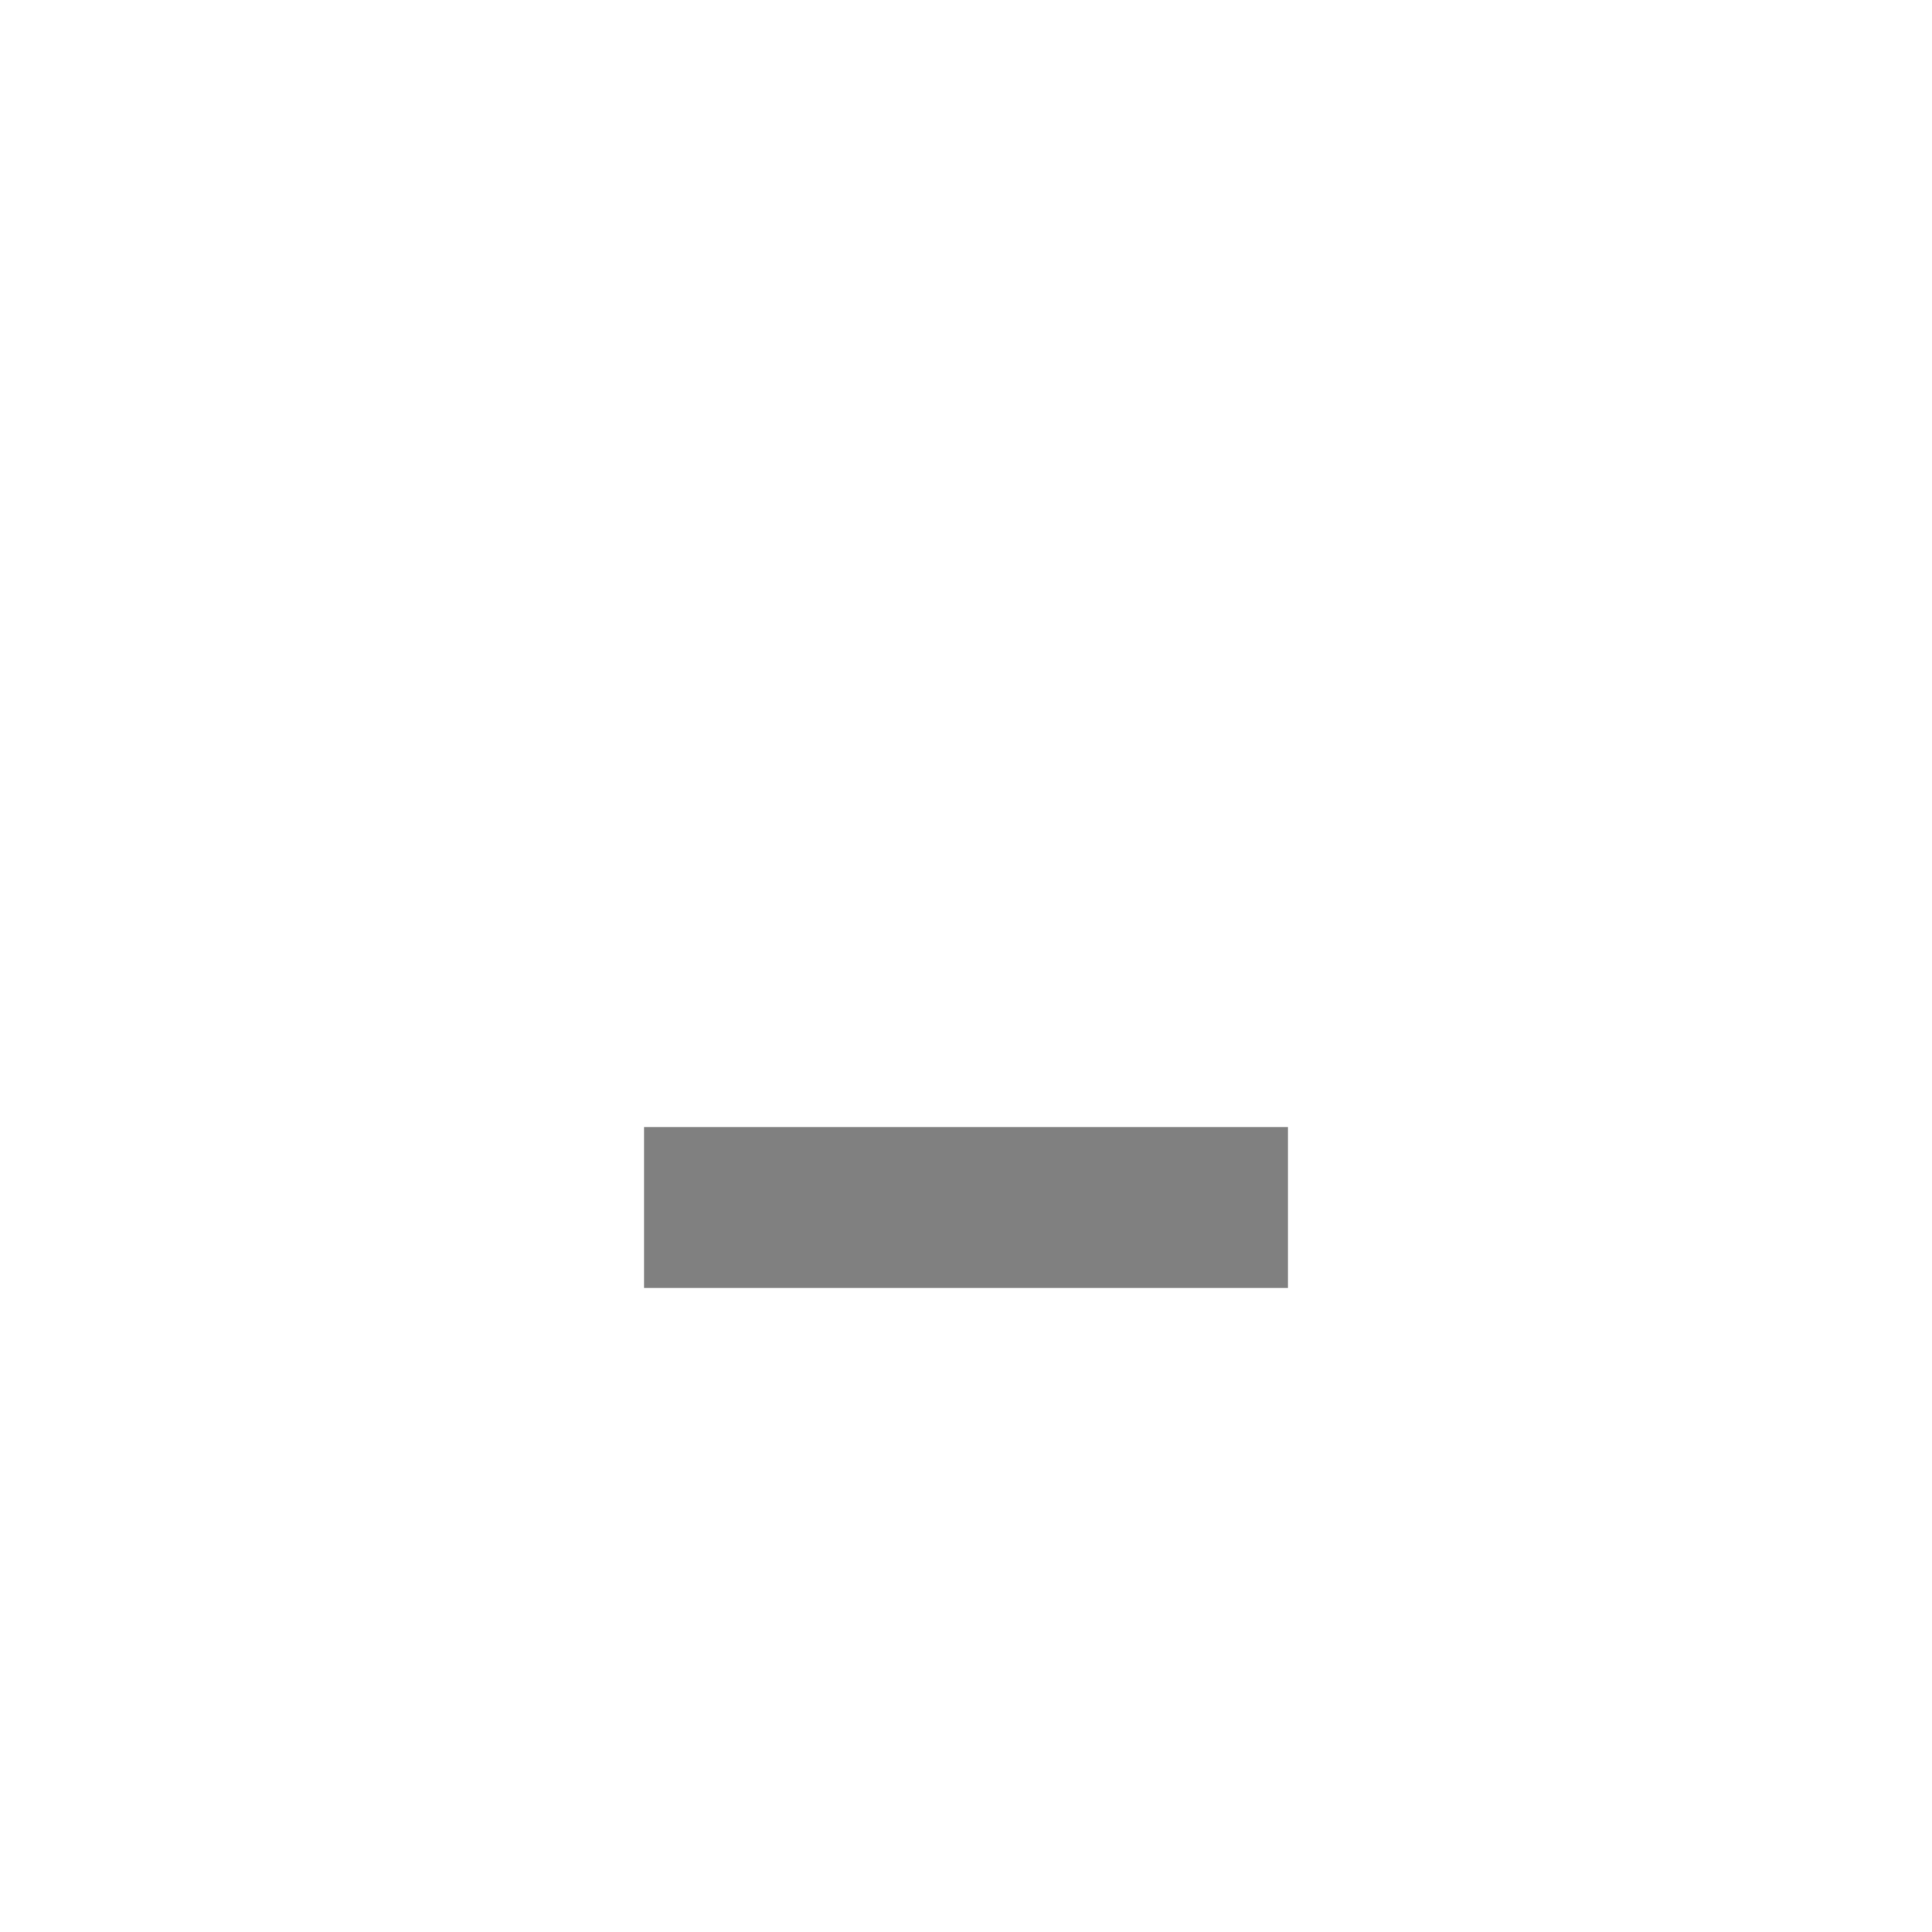
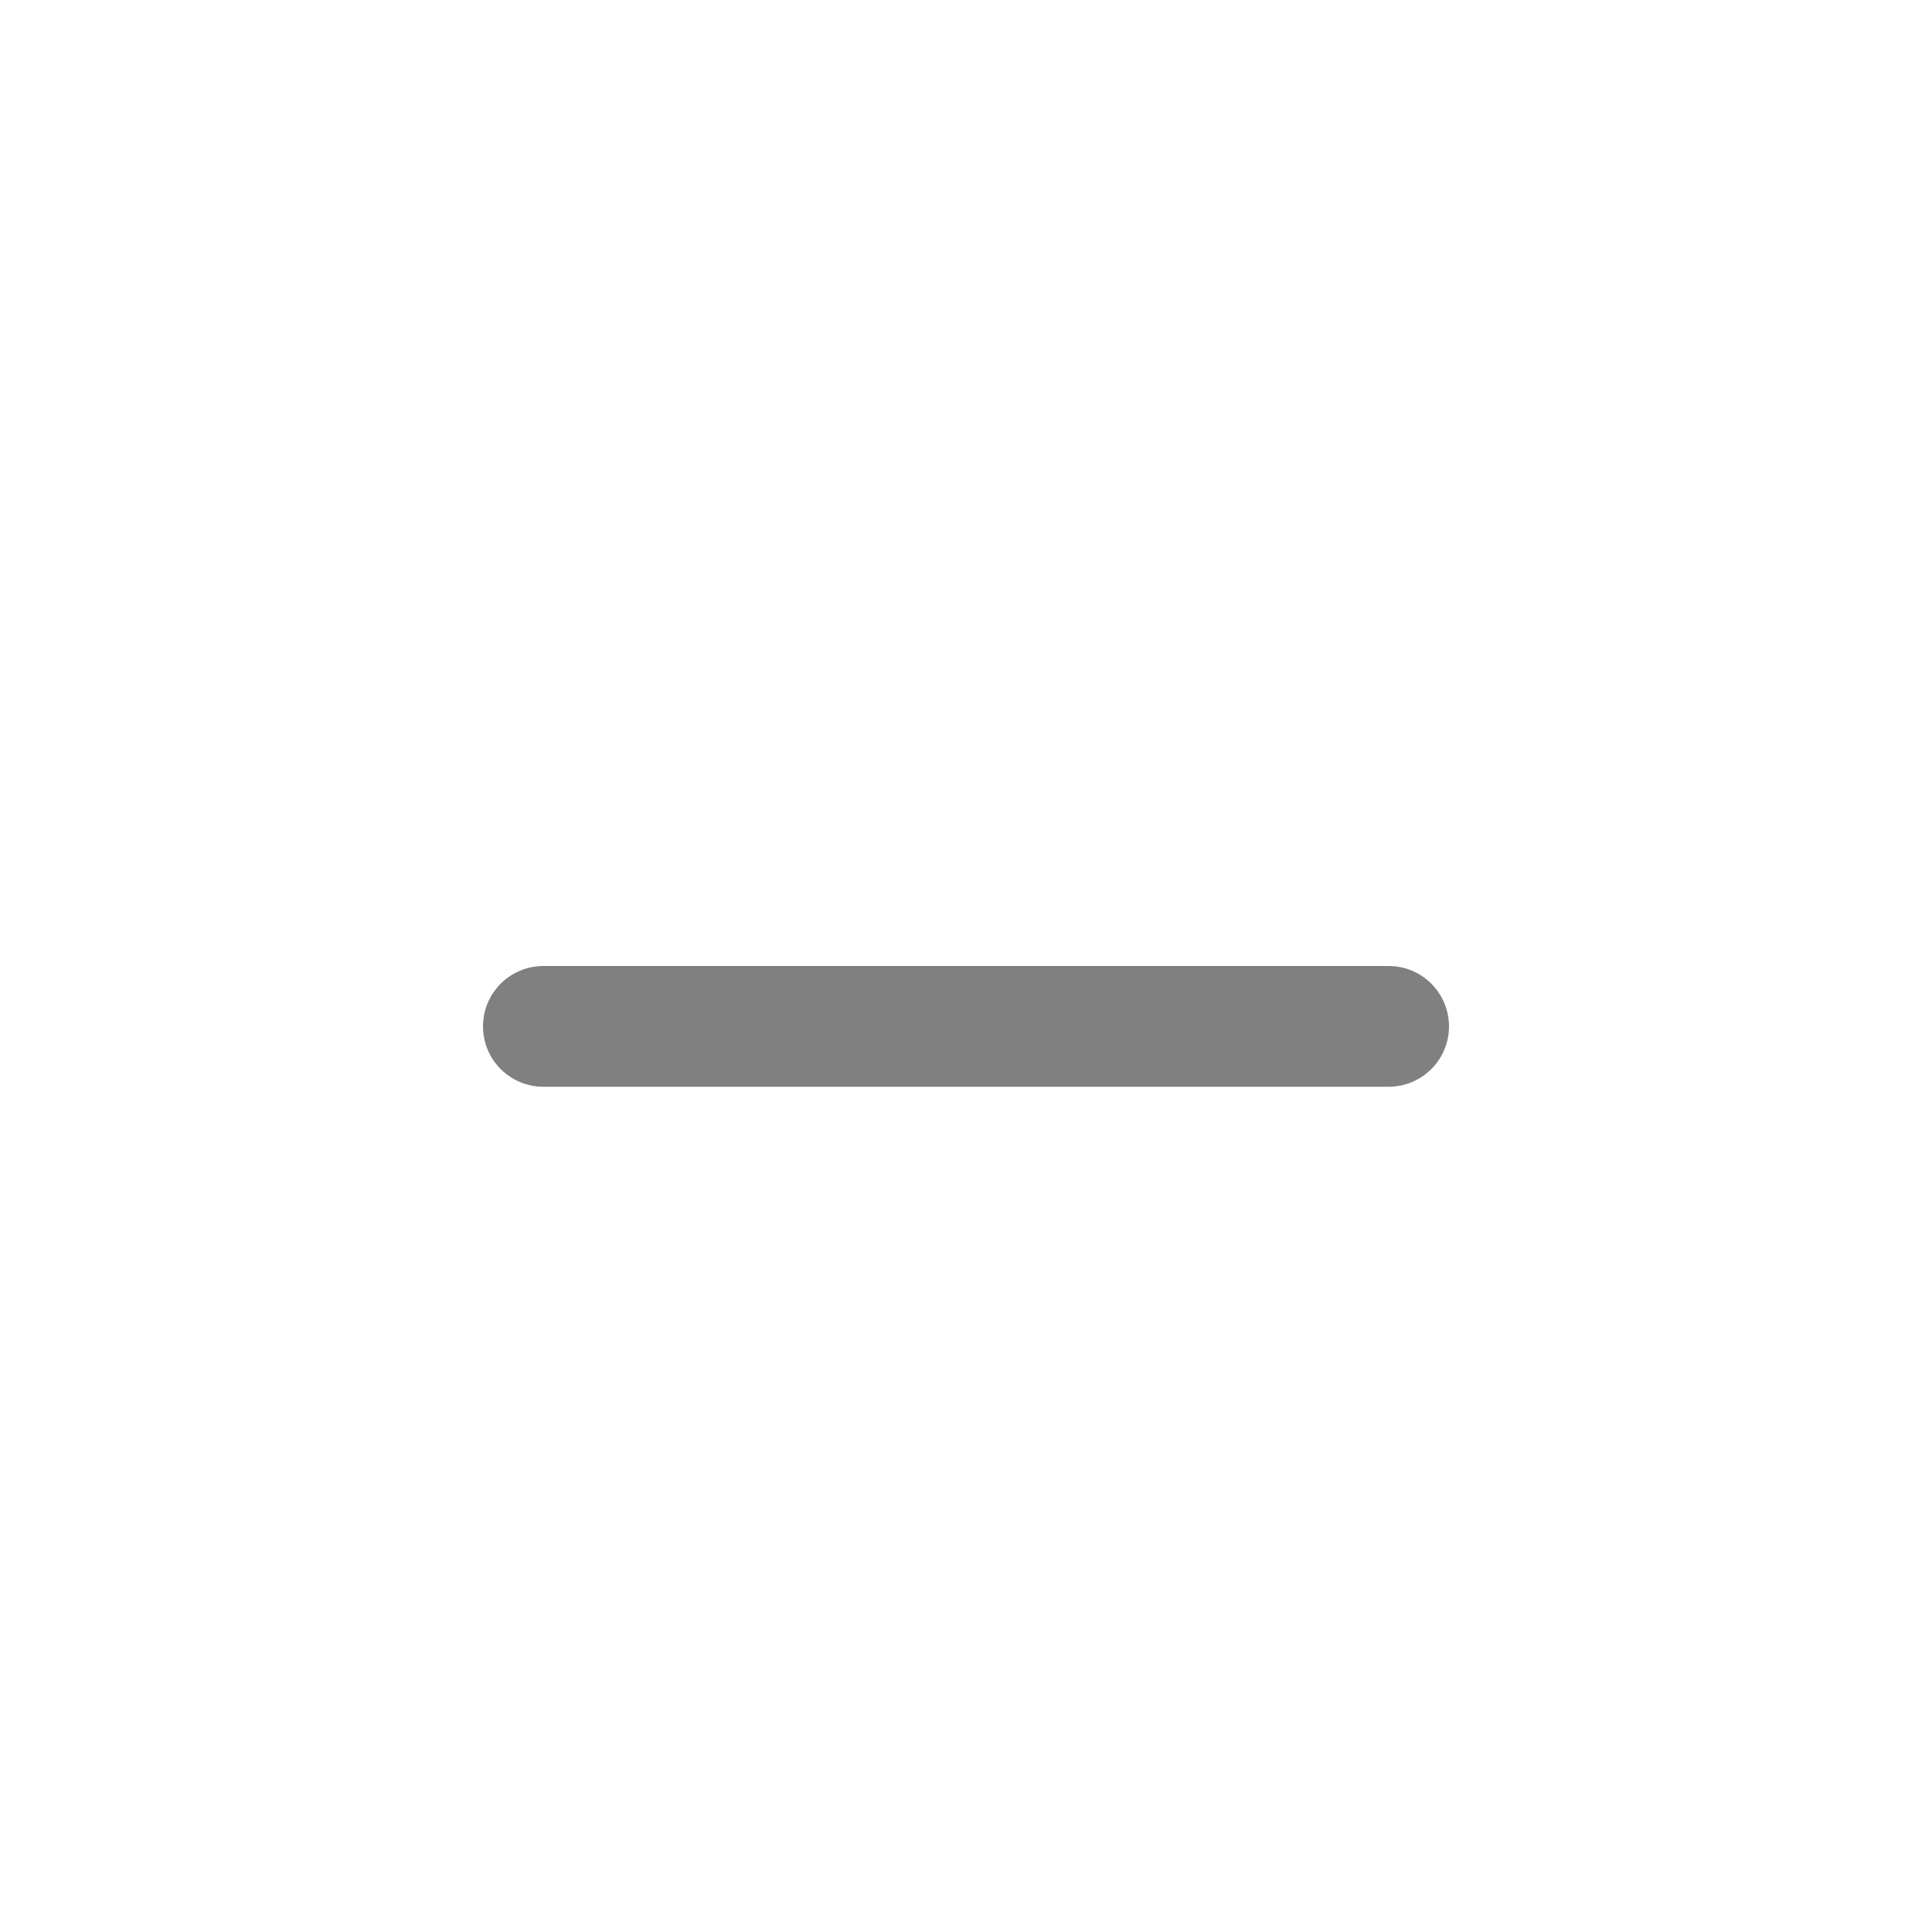
- <svg xmlns="http://www.w3.org/2000/svg" width="24" height="24" viewBox="0 0 24 24" fill="#808080">
-   <path d="m8 14h8v2h-8z" />
+ <svg xmlns="http://www.w3.org/2000/svg" width="16" height="16" viewBox="0 0 16 16" fill="#808080" version="1.1" id="svg4">
+   <defs id="defs8" />
+   <rect x="4" y="8" width="8" height="1" rx="0.5" ry="0.5" id="rect2932" />
</svg>
